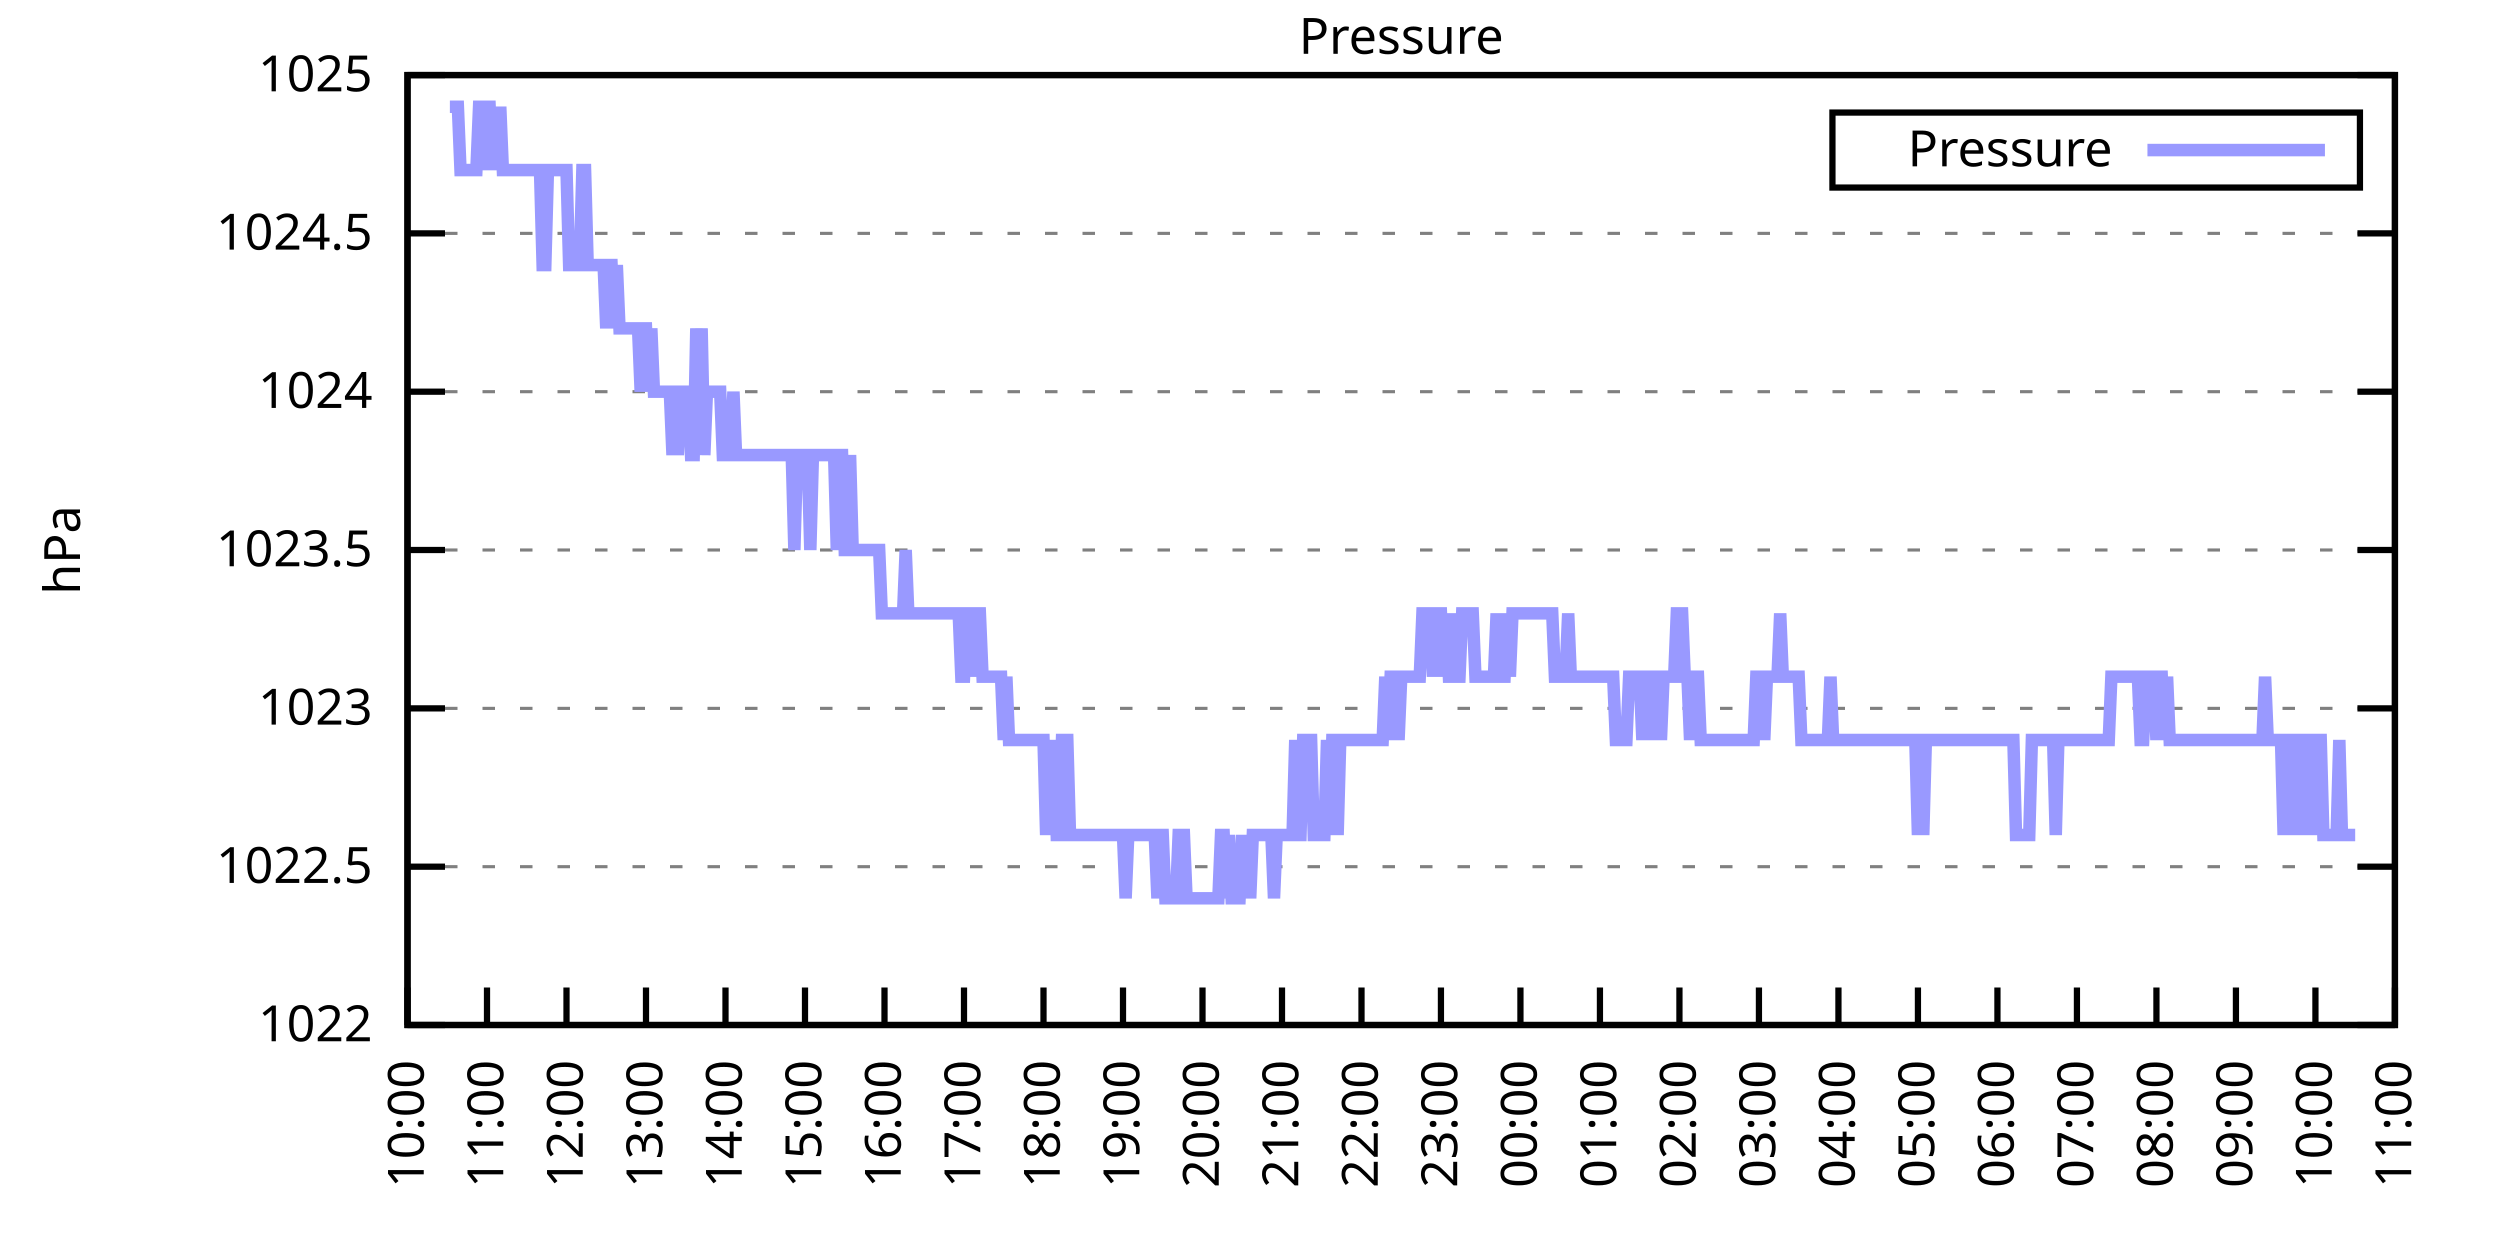
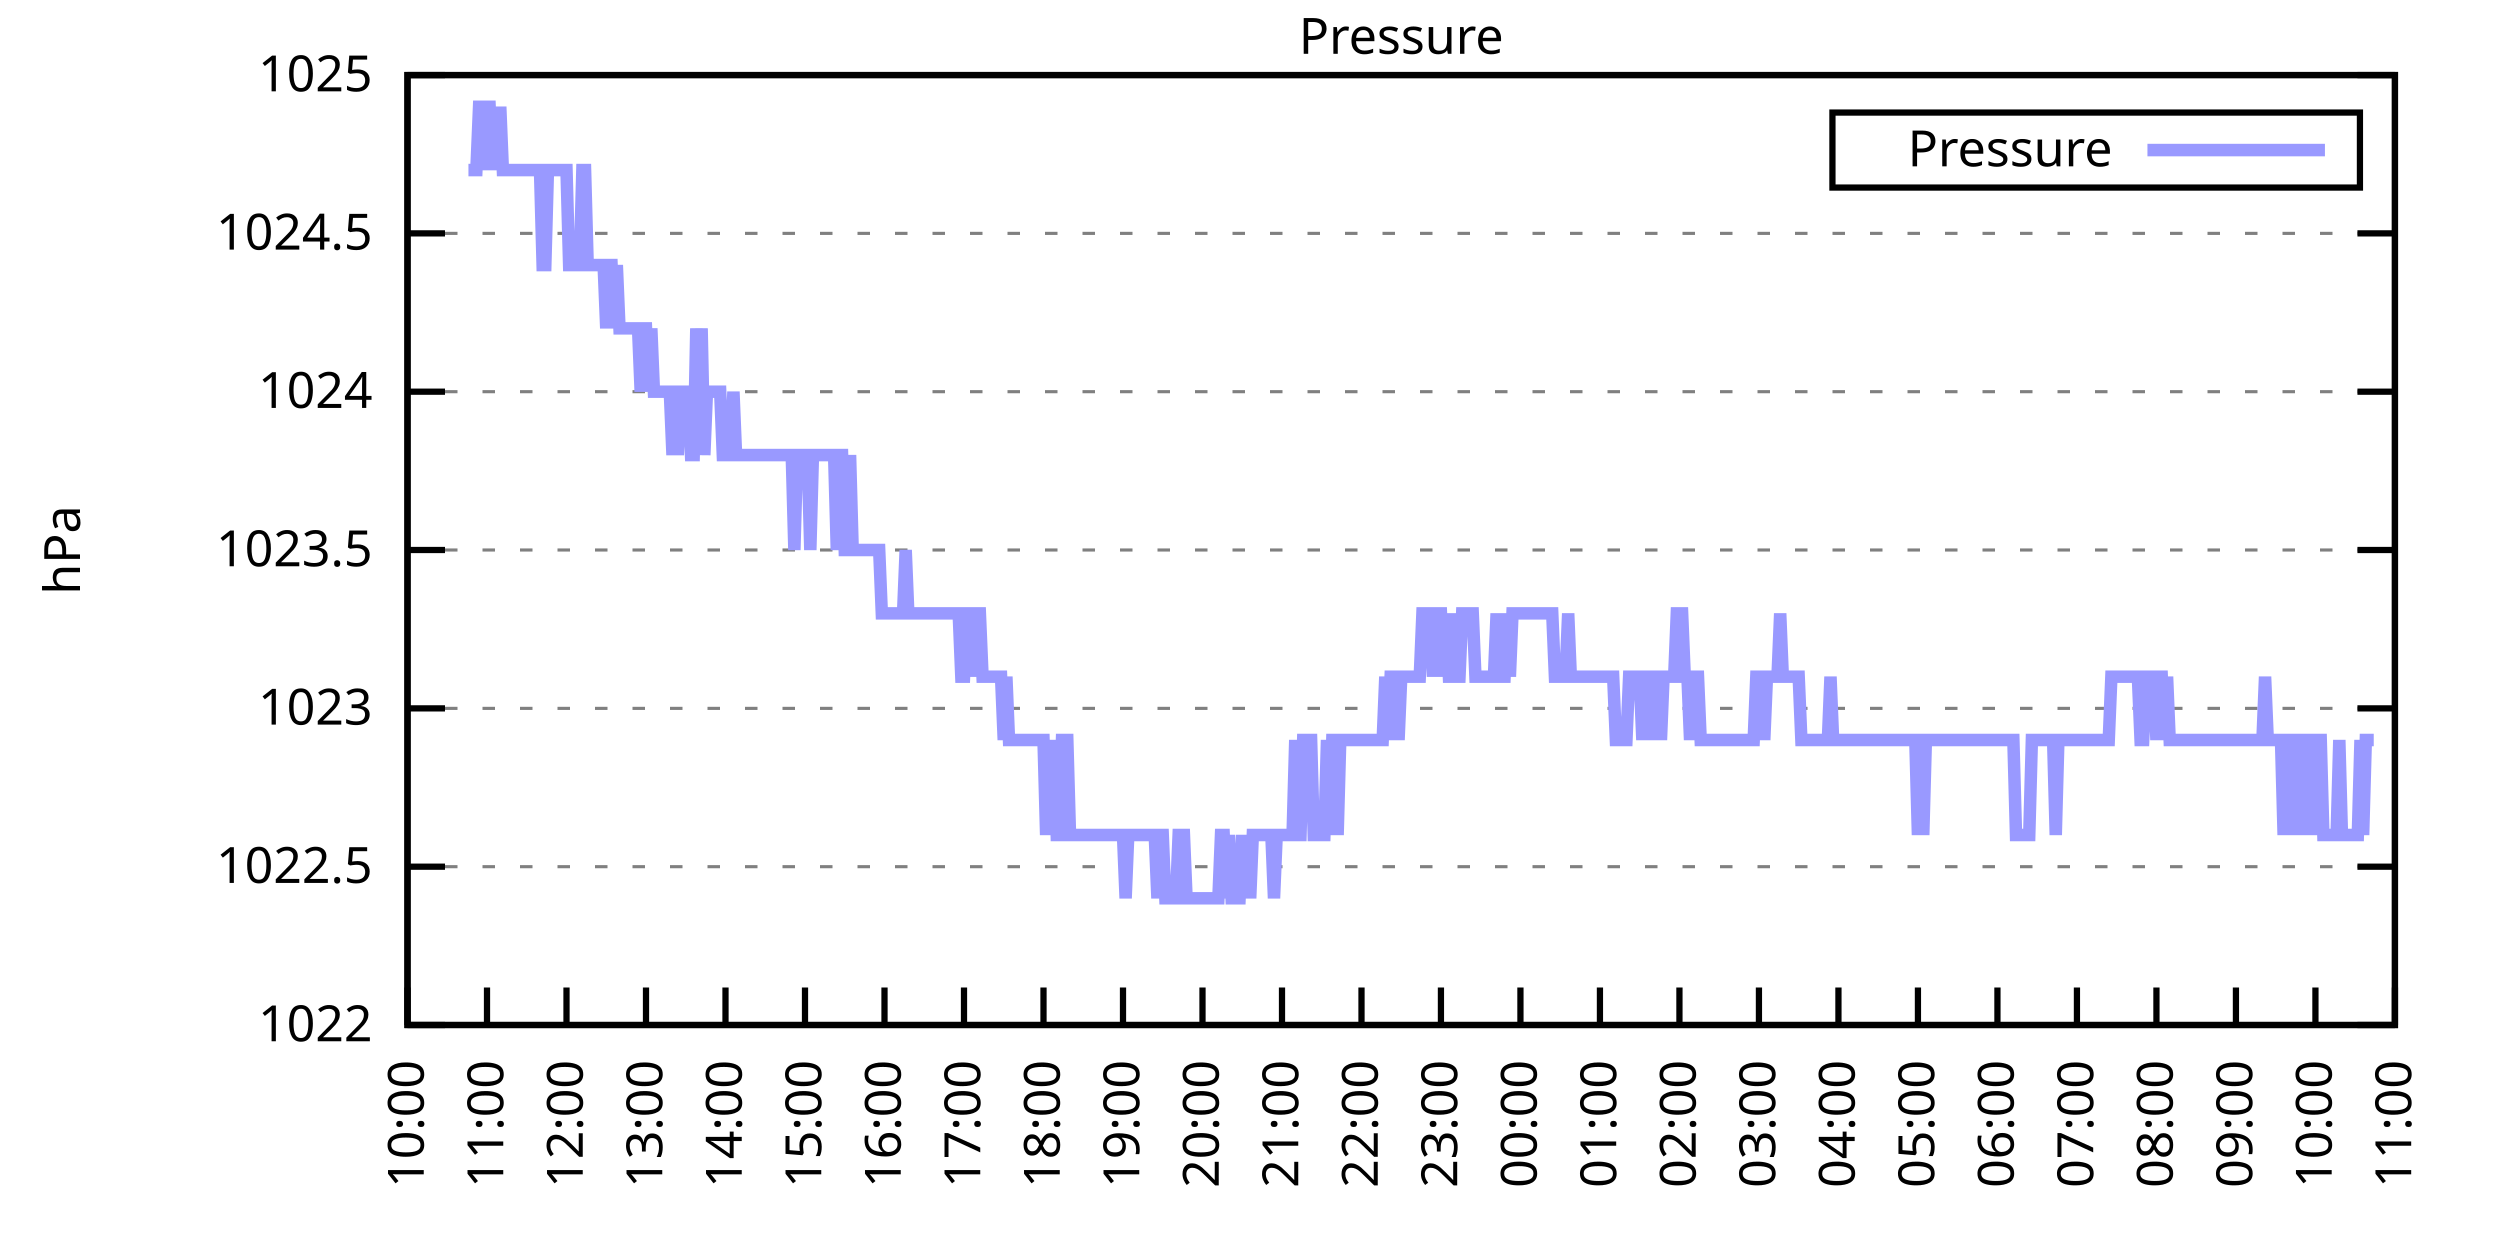
<svg xmlns="http://www.w3.org/2000/svg" xmlns:xlink="http://www.w3.org/1999/xlink" width="400" height="200" viewBox="0 0 400 200">
  <g id="gnuplot_canvas">
    <rect x="0" y="0" width="400" height="200" fill="none" />
    <defs>
      <circle id="gpDot" r="0.5" stroke-width="0.5" stroke="currentColor" />
      <path id="gpPt0" stroke-width="0.333" stroke="currentColor" d="M-1,0 h2 M0,-1 v2" />
      <path id="gpPt1" stroke-width="0.333" stroke="currentColor" d="M-1,-1 L1,1 M1,-1 L-1,1" />
      <path id="gpPt2" stroke-width="0.333" stroke="currentColor" d="M-1,0 L1,0 M0,-1 L0,1 M-1,-1 L1,1 M-1,1 L1,-1" />
      <rect id="gpPt3" stroke-width="0.333" stroke="currentColor" x="-1" y="-1" width="2" height="2" />
      <rect id="gpPt4" stroke-width="0.333" stroke="currentColor" fill="currentColor" x="-1" y="-1" width="2" height="2" />
      <circle id="gpPt5" stroke-width="0.333" stroke="currentColor" cx="0" cy="0" r="1" />
      <use xlink:href="#gpPt5" id="gpPt6" fill="currentColor" stroke="none" />
      <path id="gpPt7" stroke-width="0.333" stroke="currentColor" d="M0,-1.33 L-1.33,0.67 L1.33,0.67 z" />
      <use xlink:href="#gpPt7" id="gpPt8" fill="currentColor" stroke="none" />
      <use xlink:href="#gpPt7" id="gpPt9" stroke="currentColor" transform="rotate(180)" />
      <use xlink:href="#gpPt9" id="gpPt10" fill="currentColor" stroke="none" />
      <use xlink:href="#gpPt3" id="gpPt11" stroke="currentColor" transform="rotate(45)" />
      <use xlink:href="#gpPt11" id="gpPt12" fill="currentColor" stroke="none" />
      <path id="gpPt13" stroke-width="0.333" stroke="currentColor" d="M0,1.330 L1.265,0.411 L0.782,-1.067 L-0.782,-1.076 L-1.265,0.411 z" />
      <use xlink:href="#gpPt13" id="gpPt14" fill="currentColor" stroke="none" />
      <filter id="textbox" filterUnits="objectBoundingBox" x="0" y="0" height="1" width="1">
        <feFlood flood-color="white" flood-opacity="1" result="bgnd" />
        <feComposite in="SourceGraphic" in2="bgnd" operator="atop" />
      </filter>
      <filter id="greybox" filterUnits="objectBoundingBox" x="0" y="0" height="1" width="1">
        <feFlood flood-color="lightgrey" flood-opacity="1" result="grey" />
        <feComposite in="SourceGraphic" in2="grey" operator="atop" />
      </filter>
    </defs>
    <g fill="none" color="white" stroke="currentColor" stroke-width="1.00" stroke-linecap="butt" stroke-linejoin="miter">
</g>
    <g fill="none" color="black" stroke="currentColor" stroke-width="1.00" stroke-linecap="butt" stroke-linejoin="miter">
      <g stroke="none" shape-rendering="crispEdges">
        <polygon fill="rgb(255, 255, 255)" points="65.20,164.00 383.18,164.00 383.18,12.02 65.20,12.02 " />
      </g>
    </g>
    <g fill="none" color="black" stroke="currentColor" stroke-width="1.00" stroke-linecap="butt" stroke-linejoin="miter">
</g>
    <g fill="none" color="black" stroke="black" stroke-width="0.50" stroke-linecap="butt" stroke-linejoin="miter">
</g>
    <g fill="none" color="gray" stroke="currentColor" stroke-width="0.50" stroke-linecap="butt" stroke-linejoin="miter">
      <path stroke="gray" stroke-dasharray="2,4" class="gridline" d="M65.20,164.00 L383.19,164.00  " />
    </g>
    <g fill="none" color="gray" stroke="gray" stroke-width="1.00" stroke-linecap="butt" stroke-linejoin="miter">
</g>
    <g fill="none" color="black" stroke="currentColor" stroke-width="1.00" stroke-linecap="butt" stroke-linejoin="miter">
      <path stroke="black" d="M65.20,164.00 L71.20,164.00 M383.19,164.00 L377.19,164.00  " />
      <g transform="translate(59.60,166.60)" stroke="none" fill="black" font-family="Sans" font-size="8.00" text-anchor="end">
        <text>
          <tspan font-family="Sans"> 1022</tspan>
        </text>
      </g>
    </g>
    <g fill="none" color="black" stroke="currentColor" stroke-width="1.00" stroke-linecap="butt" stroke-linejoin="miter">
</g>
    <g fill="none" color="black" stroke="black" stroke-width="0.50" stroke-linecap="butt" stroke-linejoin="miter">
</g>
    <g fill="none" color="gray" stroke="currentColor" stroke-width="0.50" stroke-linecap="butt" stroke-linejoin="miter">
      <path stroke="gray" stroke-dasharray="2,4" class="gridline" d="M65.20,138.67 L383.19,138.67  " />
    </g>
    <g fill="none" color="gray" stroke="gray" stroke-width="1.00" stroke-linecap="butt" stroke-linejoin="miter">
</g>
    <g fill="none" color="black" stroke="currentColor" stroke-width="1.00" stroke-linecap="butt" stroke-linejoin="miter">
      <path stroke="black" d="M65.20,138.67 L71.20,138.67 M383.19,138.67 L377.19,138.67  " />
      <g transform="translate(59.60,141.27)" stroke="none" fill="black" font-family="Sans" font-size="8.00" text-anchor="end">
        <text>
          <tspan font-family="Sans"> 1022.5</tspan>
        </text>
      </g>
    </g>
    <g fill="none" color="black" stroke="currentColor" stroke-width="1.00" stroke-linecap="butt" stroke-linejoin="miter">
</g>
    <g fill="none" color="black" stroke="black" stroke-width="0.50" stroke-linecap="butt" stroke-linejoin="miter">
</g>
    <g fill="none" color="gray" stroke="currentColor" stroke-width="0.50" stroke-linecap="butt" stroke-linejoin="miter">
      <path stroke="gray" stroke-dasharray="2,4" class="gridline" d="M65.20,113.34 L383.19,113.34  " />
    </g>
    <g fill="none" color="gray" stroke="gray" stroke-width="1.00" stroke-linecap="butt" stroke-linejoin="miter">
</g>
    <g fill="none" color="black" stroke="currentColor" stroke-width="1.00" stroke-linecap="butt" stroke-linejoin="miter">
      <path stroke="black" d="M65.20,113.34 L71.20,113.34 M383.19,113.34 L377.19,113.34  " />
      <g transform="translate(59.60,115.94)" stroke="none" fill="black" font-family="Sans" font-size="8.00" text-anchor="end">
        <text>
          <tspan font-family="Sans"> 1023</tspan>
        </text>
      </g>
    </g>
    <g fill="none" color="black" stroke="currentColor" stroke-width="1.00" stroke-linecap="butt" stroke-linejoin="miter">
</g>
    <g fill="none" color="black" stroke="black" stroke-width="0.50" stroke-linecap="butt" stroke-linejoin="miter">
</g>
    <g fill="none" color="gray" stroke="currentColor" stroke-width="0.50" stroke-linecap="butt" stroke-linejoin="miter">
      <path stroke="gray" stroke-dasharray="2,4" class="gridline" d="M65.20,88.00 L383.19,88.00  " />
    </g>
    <g fill="none" color="gray" stroke="gray" stroke-width="1.00" stroke-linecap="butt" stroke-linejoin="miter">
</g>
    <g fill="none" color="black" stroke="currentColor" stroke-width="1.00" stroke-linecap="butt" stroke-linejoin="miter">
      <path stroke="black" d="M65.20,88.00 L71.20,88.00 M383.19,88.00 L377.19,88.00  " />
      <g transform="translate(59.60,90.60)" stroke="none" fill="black" font-family="Sans" font-size="8.00" text-anchor="end">
        <text>
          <tspan font-family="Sans"> 1023.5</tspan>
        </text>
      </g>
    </g>
    <g fill="none" color="black" stroke="currentColor" stroke-width="1.00" stroke-linecap="butt" stroke-linejoin="miter">
</g>
    <g fill="none" color="black" stroke="black" stroke-width="0.50" stroke-linecap="butt" stroke-linejoin="miter">
</g>
    <g fill="none" color="gray" stroke="currentColor" stroke-width="0.50" stroke-linecap="butt" stroke-linejoin="miter">
      <path stroke="gray" stroke-dasharray="2,4" class="gridline" d="M65.20,62.67 L383.19,62.67  " />
    </g>
    <g fill="none" color="gray" stroke="gray" stroke-width="1.00" stroke-linecap="butt" stroke-linejoin="miter">
</g>
    <g fill="none" color="black" stroke="currentColor" stroke-width="1.00" stroke-linecap="butt" stroke-linejoin="miter">
      <path stroke="black" d="M65.20,62.67 L71.20,62.67 M383.19,62.67 L377.19,62.67  " />
      <g transform="translate(59.60,65.27)" stroke="none" fill="black" font-family="Sans" font-size="8.00" text-anchor="end">
        <text>
          <tspan font-family="Sans"> 1024</tspan>
        </text>
      </g>
    </g>
    <g fill="none" color="black" stroke="currentColor" stroke-width="1.00" stroke-linecap="butt" stroke-linejoin="miter">
</g>
    <g fill="none" color="black" stroke="black" stroke-width="0.50" stroke-linecap="butt" stroke-linejoin="miter">
</g>
    <g fill="none" color="gray" stroke="currentColor" stroke-width="0.50" stroke-linecap="butt" stroke-linejoin="miter">
      <path stroke="gray" stroke-dasharray="2,4" class="gridline" d="M65.20,37.34 L383.19,37.34  " />
    </g>
    <g fill="none" color="gray" stroke="gray" stroke-width="1.00" stroke-linecap="butt" stroke-linejoin="miter">
</g>
    <g fill="none" color="black" stroke="currentColor" stroke-width="1.00" stroke-linecap="butt" stroke-linejoin="miter">
      <path stroke="black" d="M65.20,37.34 L71.20,37.34 M383.19,37.34 L377.19,37.34  " />
      <g transform="translate(59.60,39.94)" stroke="none" fill="black" font-family="Sans" font-size="8.00" text-anchor="end">
        <text>
          <tspan font-family="Sans"> 1024.5</tspan>
        </text>
      </g>
    </g>
    <g fill="none" color="black" stroke="currentColor" stroke-width="1.00" stroke-linecap="butt" stroke-linejoin="miter">
</g>
    <g fill="none" color="black" stroke="black" stroke-width="0.50" stroke-linecap="butt" stroke-linejoin="miter">
</g>
    <g fill="none" color="gray" stroke="currentColor" stroke-width="0.50" stroke-linecap="butt" stroke-linejoin="miter">
      <path stroke="gray" stroke-dasharray="2,4" class="gridline" d="M65.20,12.01 L383.19,12.01  " />
    </g>
    <g fill="none" color="gray" stroke="gray" stroke-width="1.00" stroke-linecap="butt" stroke-linejoin="miter">
</g>
    <g fill="none" color="black" stroke="currentColor" stroke-width="1.00" stroke-linecap="butt" stroke-linejoin="miter">
      <path stroke="black" d="M65.20,12.01 L71.20,12.01 M383.19,12.01 L377.19,12.01  " />
      <g transform="translate(59.60,14.61)" stroke="none" fill="black" font-family="Sans" font-size="8.00" text-anchor="end">
        <text>
          <tspan font-family="Sans"> 1025</tspan>
        </text>
      </g>
    </g>
    <g fill="none" color="black" stroke="currentColor" stroke-width="1.00" stroke-linecap="butt" stroke-linejoin="miter">
      <path stroke="black" d="M65.20,164.00 L65.20,158.00  " />
      <g transform="translate(67.80,169.60) rotate(270.00)" stroke="none" fill="black" font-family="Sans" font-size="8.00" text-anchor="end">
        <text>
          <tspan font-family="Sans">10:00</tspan>
        </text>
      </g>
    </g>
    <g fill="none" color="black" stroke="currentColor" stroke-width="1.00" stroke-linecap="butt" stroke-linejoin="miter">
      <path stroke="black" d="M77.92,164.00 L77.92,158.00  " />
      <g transform="translate(80.52,169.60) rotate(270.00)" stroke="none" fill="black" font-family="Sans" font-size="8.00" text-anchor="end">
        <text>
          <tspan font-family="Sans">11:00</tspan>
        </text>
      </g>
    </g>
    <g fill="none" color="black" stroke="currentColor" stroke-width="1.00" stroke-linecap="butt" stroke-linejoin="miter">
      <path stroke="black" d="M90.64,164.00 L90.64,158.00  " />
      <g transform="translate(93.24,169.60) rotate(270.00)" stroke="none" fill="black" font-family="Sans" font-size="8.00" text-anchor="end">
        <text>
          <tspan font-family="Sans">12:00</tspan>
        </text>
      </g>
    </g>
    <g fill="none" color="black" stroke="currentColor" stroke-width="1.00" stroke-linecap="butt" stroke-linejoin="miter">
      <path stroke="black" d="M103.36,164.00 L103.36,158.00  " />
      <g transform="translate(105.96,169.60) rotate(270.00)" stroke="none" fill="black" font-family="Sans" font-size="8.00" text-anchor="end">
        <text>
          <tspan font-family="Sans">13:00</tspan>
        </text>
      </g>
    </g>
    <g fill="none" color="black" stroke="currentColor" stroke-width="1.00" stroke-linecap="butt" stroke-linejoin="miter">
      <path stroke="black" d="M116.08,164.00 L116.08,158.00  " />
      <g transform="translate(118.68,169.60) rotate(270.00)" stroke="none" fill="black" font-family="Sans" font-size="8.00" text-anchor="end">
        <text>
          <tspan font-family="Sans">14:00</tspan>
        </text>
      </g>
    </g>
    <g fill="none" color="black" stroke="currentColor" stroke-width="1.00" stroke-linecap="butt" stroke-linejoin="miter">
      <path stroke="black" d="M128.80,164.00 L128.80,158.00  " />
      <g transform="translate(131.40,169.60) rotate(270.00)" stroke="none" fill="black" font-family="Sans" font-size="8.00" text-anchor="end">
        <text>
          <tspan font-family="Sans">15:00</tspan>
        </text>
      </g>
    </g>
    <g fill="none" color="black" stroke="currentColor" stroke-width="1.00" stroke-linecap="butt" stroke-linejoin="miter">
      <path stroke="black" d="M141.52,164.00 L141.52,158.00  " />
      <g transform="translate(144.12,169.60) rotate(270.00)" stroke="none" fill="black" font-family="Sans" font-size="8.00" text-anchor="end">
        <text>
          <tspan font-family="Sans">16:00</tspan>
        </text>
      </g>
    </g>
    <g fill="none" color="black" stroke="currentColor" stroke-width="1.00" stroke-linecap="butt" stroke-linejoin="miter">
      <path stroke="black" d="M154.24,164.00 L154.24,158.00  " />
      <g transform="translate(156.84,169.60) rotate(270.00)" stroke="none" fill="black" font-family="Sans" font-size="8.00" text-anchor="end">
        <text>
          <tspan font-family="Sans">17:00</tspan>
        </text>
      </g>
    </g>
    <g fill="none" color="black" stroke="currentColor" stroke-width="1.00" stroke-linecap="butt" stroke-linejoin="miter">
      <path stroke="black" d="M166.96,164.00 L166.96,158.00  " />
      <g transform="translate(169.56,169.60) rotate(270.00)" stroke="none" fill="black" font-family="Sans" font-size="8.00" text-anchor="end">
        <text>
          <tspan font-family="Sans">18:00</tspan>
        </text>
      </g>
    </g>
    <g fill="none" color="black" stroke="currentColor" stroke-width="1.00" stroke-linecap="butt" stroke-linejoin="miter">
      <path stroke="black" d="M179.68,164.00 L179.68,158.00  " />
      <g transform="translate(182.28,169.60) rotate(270.00)" stroke="none" fill="black" font-family="Sans" font-size="8.00" text-anchor="end">
        <text>
          <tspan font-family="Sans">19:00</tspan>
        </text>
      </g>
    </g>
    <g fill="none" color="black" stroke="currentColor" stroke-width="1.00" stroke-linecap="butt" stroke-linejoin="miter">
      <path stroke="black" d="M192.40,164.00 L192.40,158.00  " />
      <g transform="translate(195.00,169.60) rotate(270.00)" stroke="none" fill="black" font-family="Sans" font-size="8.00" text-anchor="end">
        <text>
          <tspan font-family="Sans">20:00</tspan>
        </text>
      </g>
    </g>
    <g fill="none" color="black" stroke="currentColor" stroke-width="1.00" stroke-linecap="butt" stroke-linejoin="miter">
      <path stroke="black" d="M205.12,164.00 L205.12,158.00  " />
      <g transform="translate(207.72,169.60) rotate(270.00)" stroke="none" fill="black" font-family="Sans" font-size="8.00" text-anchor="end">
        <text>
          <tspan font-family="Sans">21:00</tspan>
        </text>
      </g>
    </g>
    <g fill="none" color="black" stroke="currentColor" stroke-width="1.00" stroke-linecap="butt" stroke-linejoin="miter">
      <path stroke="black" d="M217.84,164.00 L217.84,158.00  " />
      <g transform="translate(220.44,169.60) rotate(270.00)" stroke="none" fill="black" font-family="Sans" font-size="8.00" text-anchor="end">
        <text>
          <tspan font-family="Sans">22:00</tspan>
        </text>
      </g>
    </g>
    <g fill="none" color="black" stroke="currentColor" stroke-width="1.00" stroke-linecap="butt" stroke-linejoin="miter">
      <path stroke="black" d="M230.55,164.00 L230.55,158.00  " />
      <g transform="translate(233.15,169.60) rotate(270.00)" stroke="none" fill="black" font-family="Sans" font-size="8.00" text-anchor="end">
        <text>
          <tspan font-family="Sans">23:00</tspan>
        </text>
      </g>
    </g>
    <g fill="none" color="black" stroke="currentColor" stroke-width="1.00" stroke-linecap="butt" stroke-linejoin="miter">
      <path stroke="black" d="M243.27,164.00 L243.27,158.00  " />
      <g transform="translate(245.87,169.60) rotate(270.00)" stroke="none" fill="black" font-family="Sans" font-size="8.00" text-anchor="end">
        <text>
          <tspan font-family="Sans">00:00</tspan>
        </text>
      </g>
    </g>
    <g fill="none" color="black" stroke="currentColor" stroke-width="1.00" stroke-linecap="butt" stroke-linejoin="miter">
      <path stroke="black" d="M255.99,164.00 L255.99,158.00  " />
      <g transform="translate(258.59,169.60) rotate(270.00)" stroke="none" fill="black" font-family="Sans" font-size="8.00" text-anchor="end">
        <text>
          <tspan font-family="Sans">01:00</tspan>
        </text>
      </g>
    </g>
    <g fill="none" color="black" stroke="currentColor" stroke-width="1.00" stroke-linecap="butt" stroke-linejoin="miter">
      <path stroke="black" d="M268.71,164.00 L268.71,158.00  " />
      <g transform="translate(271.31,169.60) rotate(270.00)" stroke="none" fill="black" font-family="Sans" font-size="8.00" text-anchor="end">
        <text>
          <tspan font-family="Sans">02:00</tspan>
        </text>
      </g>
    </g>
    <g fill="none" color="black" stroke="currentColor" stroke-width="1.00" stroke-linecap="butt" stroke-linejoin="miter">
      <path stroke="black" d="M281.43,164.00 L281.43,158.00  " />
      <g transform="translate(284.03,169.60) rotate(270.00)" stroke="none" fill="black" font-family="Sans" font-size="8.00" text-anchor="end">
        <text>
          <tspan font-family="Sans">03:00</tspan>
        </text>
      </g>
    </g>
    <g fill="none" color="black" stroke="currentColor" stroke-width="1.00" stroke-linecap="butt" stroke-linejoin="miter">
      <path stroke="black" d="M294.15,164.00 L294.15,158.00  " />
      <g transform="translate(296.75,169.60) rotate(270.00)" stroke="none" fill="black" font-family="Sans" font-size="8.00" text-anchor="end">
        <text>
          <tspan font-family="Sans">04:00</tspan>
        </text>
      </g>
    </g>
    <g fill="none" color="black" stroke="currentColor" stroke-width="1.00" stroke-linecap="butt" stroke-linejoin="miter">
      <path stroke="black" d="M306.87,164.00 L306.87,158.00  " />
      <g transform="translate(309.47,169.60) rotate(270.00)" stroke="none" fill="black" font-family="Sans" font-size="8.00" text-anchor="end">
        <text>
          <tspan font-family="Sans">05:00</tspan>
        </text>
      </g>
    </g>
    <g fill="none" color="black" stroke="currentColor" stroke-width="1.00" stroke-linecap="butt" stroke-linejoin="miter">
      <path stroke="black" d="M319.59,164.00 L319.59,158.00  " />
      <g transform="translate(322.19,169.60) rotate(270.00)" stroke="none" fill="black" font-family="Sans" font-size="8.00" text-anchor="end">
        <text>
          <tspan font-family="Sans">06:00</tspan>
        </text>
      </g>
    </g>
    <g fill="none" color="black" stroke="currentColor" stroke-width="1.00" stroke-linecap="butt" stroke-linejoin="miter">
      <path stroke="black" d="M332.31,164.00 L332.31,158.00  " />
      <g transform="translate(334.91,169.60) rotate(270.00)" stroke="none" fill="black" font-family="Sans" font-size="8.00" text-anchor="end">
        <text>
          <tspan font-family="Sans">07:00</tspan>
        </text>
      </g>
    </g>
    <g fill="none" color="black" stroke="currentColor" stroke-width="1.00" stroke-linecap="butt" stroke-linejoin="miter">
      <path stroke="black" d="M345.03,164.00 L345.03,158.00  " />
      <g transform="translate(347.63,169.60) rotate(270.00)" stroke="none" fill="black" font-family="Sans" font-size="8.00" text-anchor="end">
        <text>
          <tspan font-family="Sans">08:00</tspan>
        </text>
      </g>
    </g>
    <g fill="none" color="black" stroke="currentColor" stroke-width="1.00" stroke-linecap="butt" stroke-linejoin="miter">
      <path stroke="black" d="M357.75,164.00 L357.75,158.00  " />
      <g transform="translate(360.35,169.60) rotate(270.00)" stroke="none" fill="black" font-family="Sans" font-size="8.00" text-anchor="end">
        <text>
          <tspan font-family="Sans">09:00</tspan>
        </text>
      </g>
    </g>
    <g fill="none" color="black" stroke="currentColor" stroke-width="1.00" stroke-linecap="butt" stroke-linejoin="miter">
      <path stroke="black" d="M370.47,164.00 L370.47,158.00  " />
      <g transform="translate(373.07,169.60) rotate(270.00)" stroke="none" fill="black" font-family="Sans" font-size="8.00" text-anchor="end">
        <text>
          <tspan font-family="Sans">10:00</tspan>
        </text>
      </g>
    </g>
    <g fill="none" color="black" stroke="currentColor" stroke-width="1.00" stroke-linecap="butt" stroke-linejoin="miter">
      <path stroke="black" d="M383.19,164.00 L383.19,158.00  " />
      <g transform="translate(385.79,169.60) rotate(270.00)" stroke="none" fill="black" font-family="Sans" font-size="8.00" text-anchor="end">
        <text>
          <tspan font-family="Sans">11:00</tspan>
        </text>
      </g>
    </g>
    <g fill="none" color="black" stroke="currentColor" stroke-width="1.00" stroke-linecap="butt" stroke-linejoin="miter">
</g>
    <g fill="none" color="black" stroke="currentColor" stroke-width="1.00" stroke-linecap="butt" stroke-linejoin="miter">
      <path stroke="black" d="M65.20,12.01 L65.20,164.00 L383.19,164.00 L383.19,12.01 L65.20,12.01 Z  " />
    </g>
    <g fill="none" color="black" stroke="currentColor" stroke-width="1.00" stroke-linecap="butt" stroke-linejoin="miter">
</g>
    <g fill="none" color="black" stroke="currentColor" stroke-width="1.00" stroke-linecap="butt" stroke-linejoin="miter">
      <path stroke="black" d="M293.19,30.01 L293.19,18.01 L377.59,18.01 L377.59,30.01 L293.19,30.01 Z  " />
    </g>
    <g id="Pressure_plot_1">
      <g fill="none" color="white" stroke="black" stroke-width="2.00" stroke-linecap="butt" stroke-linejoin="miter">
</g>
      <g fill="none" color="black" stroke="currentColor" stroke-width="2.00" stroke-linecap="butt" stroke-linejoin="miter">
        <g transform="translate(337.99,26.61)" stroke="none" fill="black" font-family="Sans" font-size="8.00" text-anchor="end">
          <text>
            <tspan font-family="Sans">Pressure</tspan>
          </text>
        </g>
      </g>
      <g fill="none" color="black" stroke="currentColor" stroke-width="2.00" stroke-linecap="butt" stroke-linejoin="miter">
-         <path stroke="rgb(153, 153, 255)" d="M343.59,24.01 L371.99,24.01 M71.98,17.08 L72.41,17.08 L72.83,17.08 L73.26,17.08 L73.68,27.21 L74.10,27.21   L74.53,27.21 L74.95,27.21 L75.38,27.21 L75.80,27.21 L76.22,27.21 L76.65,17.08 L77.07,17.08 L77.50,27.21   L77.92,17.08 L78.34,17.08 L78.77,27.21 L79.19,17.08 L79.62,27.21 L80.04,17.08 L80.46,27.21 L80.89,27.21   L81.31,27.21 L81.74,27.21 L82.16,27.21 L82.58,27.21 L83.01,27.21 L83.43,27.21 L83.86,27.21 L84.28,27.21   L84.70,27.21 L85.13,27.21 L85.55,27.21 L85.98,27.21 L86.40,27.21 L86.82,42.41 L87.25,42.41 L87.67,27.21   L88.10,27.21 L88.52,27.21 L88.94,27.21 L89.37,27.21 L89.79,27.21 L90.22,27.21 L90.64,27.21 L91.06,42.41   L91.49,42.41 L91.91,42.41 L92.34,42.41 L92.76,42.41 L93.18,27.21 L93.61,27.21 L94.03,42.41 L94.46,42.41   L94.88,42.41 L95.30,42.41 L95.73,42.41 L96.15,42.41 L96.58,42.41 L97.00,52.54 L97.42,42.41 L97.85,42.41   L98.27,52.54 L98.69,42.41 L99.12,52.54 L99.54,52.54 L99.97,52.54 L100.39,52.54 L100.81,52.54 L101.24,52.54   L101.66,52.54 L102.09,52.54 L102.51,62.67 L102.93,52.54 L103.36,52.54 L103.78,62.67 L104.21,52.54 L104.63,62.67   L105.05,62.67 L105.48,62.67 L105.90,62.67 L106.33,62.67 L106.75,62.67 L107.17,62.67 L107.60,72.81 L108.02,62.67   L108.45,72.81 L108.87,62.67 L109.29,62.67 L109.72,62.67 L110.14,62.67 L110.57,72.81 L110.99,72.81 L111.41,52.54   L111.84,62.67 L112.26,52.54 L112.69,72.81 L113.11,62.67 L113.53,62.67 L113.96,62.67 L114.38,62.67 L114.81,62.67   L115.23,62.67 L115.65,72.81 L116.08,72.81 L116.50,72.81 L116.93,72.81 L117.35,62.67 L117.77,72.81 L118.20,72.81   L118.62,72.81 L119.05,72.81 L119.47,72.81 L119.89,72.81 L120.32,72.81 L120.74,72.81 L121.17,72.81 L121.59,72.81   L122.01,72.81 L122.44,72.81 L122.86,72.81 L123.29,72.81 L123.71,72.81 L124.13,72.81 L124.56,72.81 L124.98,72.81   L125.41,72.81 L125.83,72.81 L126.25,72.81 L126.68,72.81 L127.10,88.00 L127.53,72.81 L127.95,72.81 L128.37,72.81   L128.80,72.81 L129.22,72.81 L129.65,88.00 L130.07,72.81 L130.49,72.81 L130.92,72.81 L131.34,72.81 L131.77,72.81   L132.19,72.81 L132.61,72.81 L133.04,72.81 L133.46,72.81 L133.89,88.00 L134.31,72.81 L134.73,72.81 L135.16,88.00   L135.58,88.00 L136.01,72.81 L136.43,88.00 L136.85,88.00 L137.28,88.00 L137.70,88.00 L138.13,88.00 L138.55,88.00   L138.97,88.00 L139.40,88.00 L139.82,88.00 L140.25,88.00 L140.67,88.00 L141.09,98.14 L141.52,98.14 L141.94,98.14   L142.37,98.14 L142.79,98.14 L143.21,98.14 L143.64,98.14 L144.06,98.14 L144.49,98.14 L144.91,88.00 L145.33,98.14   L145.76,98.14 L146.18,98.14 L146.61,98.14 L147.03,98.14 L147.45,98.14 L147.88,98.14 L148.30,98.14 L148.73,98.14   L149.15,98.14 L149.57,98.14 L150.00,98.14 L150.42,98.14 L150.85,98.14 L151.27,98.14 L151.69,98.14 L152.12,98.14   L152.54,98.14 L152.97,98.14 L153.39,98.14 L153.81,108.27 L154.24,108.27 L154.66,98.14 L155.09,98.14 L155.51,98.14   L155.93,108.27 L156.36,98.14 L156.78,98.14 L157.21,108.27 L157.63,108.27 L158.05,108.27 L158.48,108.27 L158.90,108.27   L159.33,108.27 L159.75,108.27 L160.17,108.27 L160.60,118.40 L161.02,108.27 L161.44,118.40 L161.87,118.40 L162.29,118.40   L162.72,118.40 L163.14,118.40 L163.56,118.40 L163.99,118.40 L164.41,118.40 L164.84,118.40 L165.26,118.40 L165.68,118.40   L166.11,118.40 L166.53,118.40 L166.96,118.40 L167.38,133.60 L167.80,118.40 L168.23,133.60 L168.65,118.40 L169.08,133.60   L169.50,133.60 L169.92,118.40 L170.35,118.40 L170.77,118.40 L171.20,133.60 L171.62,133.60 L172.04,133.60 L172.47,133.60   L172.89,133.60 L173.32,133.60 L173.74,133.60 L174.16,133.60 L174.59,133.60 L175.01,133.60 L175.44,133.60 L175.86,133.60   L176.28,133.60 L176.71,133.60 L177.13,133.60 L177.56,133.60 L177.98,133.60 L178.40,133.60 L178.83,133.60 L179.25,133.60   L179.68,133.60 L180.10,143.73 L180.52,133.60 L180.95,133.60 L181.37,133.60 L181.80,133.60 L182.22,133.60 L182.64,133.60   L183.07,133.60 L183.49,133.60 L183.92,133.60 L184.34,133.60 L184.76,133.60 L185.19,143.73 L185.61,133.60 L186.04,133.60   L186.46,143.73 L186.88,143.73 L187.31,143.73 L187.73,143.73 L188.16,143.73 L188.58,133.60 L189.00,133.60 L189.43,133.60   L189.85,143.73 L190.28,143.73 L190.70,143.73 L191.12,143.73 L191.55,143.73 L191.97,143.73 L192.40,143.73 L192.82,143.73   L193.24,143.73 L193.67,143.73 L194.09,143.73 L194.52,143.73 L194.94,143.73 L195.36,133.60 L195.79,133.60 L196.21,143.73   L196.64,133.60 L197.06,143.73 L197.48,143.73 L197.91,143.73 L198.33,143.73 L198.76,133.60 L199.18,143.73 L199.60,133.60   L200.03,143.73 L200.45,133.60 L200.88,133.60 L201.30,133.60 L201.72,133.60 L202.15,133.60 L202.57,133.60 L203.00,133.60   L203.42,133.60 L203.84,143.73 L204.27,133.60 L204.69,133.60 L205.12,133.60 L205.54,133.60 L205.96,133.60 L206.39,133.60   L206.81,133.60 L207.24,118.40 L207.66,133.60 L208.08,133.60 L208.51,118.40 L208.93,118.40 L209.36,118.40 L209.78,118.40   L210.20,133.60 L210.63,133.60 L211.05,133.60 L211.48,133.60 L211.90,133.60 L212.32,118.40 L212.75,133.60 L213.17,118.40   L213.60,118.40 L214.02,133.60 L214.44,118.40 L214.87,118.40 L215.29,118.40 L215.72,118.40 L216.14,118.40 L216.56,118.40   L216.99,118.40 L217.41,118.40 L217.84,118.40 L218.26,118.40 L218.68,118.40 L219.11,118.40 L219.53,118.40 L219.96,118.40   L220.38,118.40 L220.80,118.40 L221.23,118.40 L221.65,108.27 L222.08,118.40 L222.50,108.27 L222.92,108.27 L223.35,108.27   L223.77,118.40 L224.20,108.27 L224.62,108.27 L225.04,108.27 L225.47,108.27 L225.89,108.27 L226.31,108.27 L226.74,108.27   L227.16,108.27 L227.59,98.14 L228.01,98.14 L228.43,98.14 L228.86,98.14 L229.28,108.27 L229.71,98.14 L230.13,98.14   L230.55,98.14 L230.98,108.27 L231.40,98.14 L231.83,108.27 L232.25,108.27 L232.67,98.14 L233.10,108.27 L233.52,108.27   L233.95,98.14 L234.37,98.14 L234.79,98.14 L235.22,98.14 L235.64,98.14 L236.07,108.27 L236.49,108.27 L236.91,108.27   L237.34,108.27 L237.76,108.27 L238.19,108.27 L238.61,108.27 L239.03,108.27 L239.46,98.14 L239.88,108.27 L240.31,108.27   L240.73,108.27 L241.15,98.14 L241.58,108.27 L242.00,98.14 L242.43,98.14 L242.85,98.14 L243.27,98.14 L243.70,98.14   L244.12,98.14 L244.55,98.14 L244.97,98.14 L245.39,98.14 L245.82,98.14 L246.24,98.14 L246.67,98.14 L247.09,98.14   L247.51,98.14 L247.94,98.14 L248.36,98.14 L248.79,108.27 L249.21,108.27 L249.63,108.27 L250.06,108.27 L250.48,108.27   L250.91,98.14 L251.33,108.27 L251.75,108.27 L252.18,108.27 L252.60,108.27 L253.03,108.27 L253.45,108.27 L253.87,108.27   L254.30,108.27 L254.72,108.27 L255.15,108.27 L255.57,108.27 L255.99,108.27 L256.42,108.27 L256.84,108.27 L257.27,108.27   L257.69,108.27 L258.11,108.27 L258.54,118.40 L258.96,118.40 L259.39,118.40 L259.81,118.40 L260.23,118.40 L260.66,108.27   L261.08,108.27 L261.51,108.27 L261.93,108.27 L262.35,108.27 L262.78,118.40 L263.20,108.27 L263.63,108.27 L264.05,108.27   L264.47,118.40 L264.90,108.27 L265.32,108.27 L265.75,118.40 L266.17,108.27 L266.59,108.27 L267.02,108.27 L267.44,108.27   L267.87,108.27 L268.29,98.14 L268.71,98.14 L269.14,98.14 L269.56,108.27 L269.99,108.27 L270.41,118.40 L270.83,108.27   L271.26,108.27 L271.68,108.27 L272.11,118.40 L272.53,118.40 L272.95,118.40 L273.38,118.40 L273.80,118.40 L274.23,118.40   L274.65,118.40 L275.07,118.40 L275.50,118.40 L275.92,118.40 L276.35,118.40 L276.77,118.40 L277.19,118.40 L277.62,118.40   L278.04,118.40 L278.47,118.40 L278.89,118.40 L279.31,118.40 L279.74,118.40 L280.16,118.40 L280.59,118.40 L281.01,108.27   L281.43,108.27 L281.86,108.27 L282.28,118.40 L282.71,108.27 L283.13,108.27 L283.55,108.27 L283.98,108.27 L284.40,108.27   L284.83,98.14 L285.25,108.27 L285.67,108.27 L286.10,108.27 L286.52,108.27 L286.95,108.27 L287.37,108.27 L287.79,108.27   L288.22,118.40 L288.64,118.40 L289.06,118.40 L289.49,118.40 L289.91,118.40 L290.34,118.40 L290.76,118.40 L291.18,118.40   L291.61,118.40 L292.03,118.40 L292.46,118.40 L292.88,108.27 L293.30,118.40 L293.73,118.40 L294.15,118.40 L294.58,118.40   L295.00,118.40 L295.42,118.40 L295.85,118.40 L296.27,118.40 L296.70,118.40 L297.12,118.40 L297.54,118.40 L297.97,118.40   L298.39,118.40 L298.82,118.40 L299.24,118.40 L299.66,118.40 L300.09,118.40 L300.51,118.40 L300.94,118.40 L301.36,118.40   L301.78,118.40 L302.21,118.40 L302.63,118.40 L303.06,118.40 L303.48,118.40 L303.90,118.40 L304.33,118.40 L304.75,118.40   L305.18,118.40 L305.60,118.40 L306.02,118.40 L306.45,118.40 L306.87,133.60 L307.30,118.40 L307.72,133.60 L308.14,118.40   L308.57,118.40 L308.99,118.40 L309.42,118.40 L309.84,118.40 L310.26,118.40 L310.69,118.40 L311.11,118.40 L311.54,118.40   L311.96,118.40 L312.38,118.40 L312.81,118.40 L313.23,118.40 L313.66,118.40 L314.08,118.40 L314.50,118.40 L314.93,118.40   L315.35,118.40 L315.78,118.40 L316.20,118.40 L316.62,118.40 L317.05,118.40 L317.47,118.40 L317.90,118.40 L318.32,118.40   L318.74,118.40 L319.17,118.40 L319.59,118.40 L320.02,118.40 L320.44,118.40 L320.86,118.40 L321.29,118.40 L321.71,118.40   L322.14,118.40 L322.56,133.60 L322.98,133.60 L323.41,133.60 L323.83,133.60 L324.26,133.60 L324.68,133.60 L325.10,118.40   L325.53,118.40 L325.95,118.40 L326.38,118.40 L326.80,118.40 L327.22,118.40 L327.65,118.40 L328.07,118.40 L328.50,118.40   L328.92,133.60 L329.34,118.40 L329.77,118.40 L330.19,118.40 L330.62,118.40 L331.04,118.40 L331.46,118.40 L331.89,118.40   L332.31,118.40 L332.74,118.40 L333.16,118.40 L333.58,118.40 L334.01,118.40 L334.43,118.40 L334.86,118.40 L335.28,118.40   L335.70,118.40 L336.13,118.40 L336.55,118.40 L336.98,118.40 L337.40,118.40 L337.82,108.27 L338.25,108.27 L338.67,108.27   L339.10,108.27 L339.52,108.27 L339.94,108.27 L340.37,108.27 L340.79,108.27 L341.22,108.27 L341.64,108.27 L342.06,108.27   L342.49,118.40 L342.91,118.40 L343.34,108.27 L343.76,108.27 L344.18,108.27 L344.61,108.27 L345.03,118.40 L345.46,108.27   L345.88,108.27 L346.30,118.40 L346.73,108.27 L347.15,118.40 L347.58,118.40 L348.00,118.40 L348.42,118.40 L348.85,118.40   L349.27,118.40 L349.70,118.40 L350.12,118.40 L350.54,118.40 L350.97,118.40 L351.39,118.40 L351.81,118.40 L352.24,118.40   L352.66,118.40 L353.09,118.40 L353.51,118.40 L353.93,118.40 L354.36,118.40 L354.78,118.40 L355.21,118.40 L355.63,118.40   L356.05,118.40 L356.48,118.40 L356.90,118.40 L357.33,118.40 L357.75,118.40 L358.17,118.40 L358.60,118.40 L359.02,118.40   L359.45,118.40 L359.87,118.40 L360.29,118.40 L360.72,118.40 L361.14,118.40 L361.57,118.40 L361.99,118.40 L362.41,108.27   L362.84,118.40 L363.26,118.40 L363.69,118.40 L364.11,118.40 L364.53,118.40 L364.96,118.40 L365.38,133.60 L365.81,118.40   L366.23,118.40 L366.65,133.60 L367.08,118.40 L367.50,133.60 L367.93,118.40 L368.35,118.40 L368.77,133.60 L369.20,118.40   L369.62,118.40 L370.05,118.40 L370.47,133.60 L370.89,118.40 L371.32,118.40 L371.74,133.60 L372.17,133.60 L372.59,133.60   L373.01,133.60 L373.44,133.60 L373.86,133.60 L374.29,118.40 L374.71,133.60 L375.13,133.60 L375.56,133.60 L375.98,133.60   L376.41,133.60 L376.83,133.60  " />
+         <path stroke="rgb(153, 153, 255)" d="M343.59,24.01 L371.99,24.01 M74.95,27.21 L75.38,27.21 L75.80,27.21 L76.22,27.21 L76.65,17.08 L77.07,17.08   L77.50,27.21 L77.92,17.08 L78.34,17.08 L78.77,27.21 L79.19,17.08 L79.62,27.21 L80.04,17.08 L80.46,27.21   L80.89,27.21 L81.31,27.21 L81.74,27.21 L82.16,27.21 L82.58,27.21 L83.01,27.21 L83.43,27.21 L83.86,27.21   L84.28,27.21 L84.70,27.21 L85.13,27.21 L85.55,27.21 L85.98,27.21 L86.40,27.21 L86.82,42.41 L87.25,42.41   L87.67,27.21 L88.10,27.21 L88.52,27.21 L88.94,27.21 L89.37,27.21 L89.79,27.21 L90.22,27.21 L90.64,27.21   L91.06,42.41 L91.49,42.41 L91.91,42.41 L92.34,42.41 L92.76,42.41 L93.18,27.21 L93.61,27.21 L94.03,42.41   L94.46,42.41 L94.88,42.41 L95.30,42.41 L95.73,42.41 L96.15,42.41 L96.58,42.41 L97.00,52.54 L97.42,42.41   L97.85,42.41 L98.27,52.54 L98.69,42.41 L99.12,52.54 L99.54,52.54 L99.97,52.54 L100.39,52.54 L100.81,52.54   L101.24,52.54 L101.66,52.54 L102.09,52.54 L102.51,62.67 L102.93,52.54 L103.36,52.54 L103.78,62.67 L104.21,52.54   L104.63,62.67 L105.05,62.67 L105.48,62.67 L105.90,62.67 L106.33,62.67 L106.75,62.67 L107.17,62.67 L107.60,72.81   L108.02,62.67 L108.45,72.81 L108.87,62.67 L109.29,62.67 L109.72,62.67 L110.14,62.67 L110.57,72.81 L110.99,72.81   L111.41,52.54 L111.84,62.67 L112.26,52.54 L112.69,72.81 L113.11,62.67 L113.53,62.67 L113.96,62.67 L114.38,62.67   L114.81,62.67 L115.23,62.67 L115.65,72.81 L116.08,72.81 L116.50,72.81 L116.93,72.81 L117.35,62.67 L117.77,72.81   L118.20,72.81 L118.62,72.81 L119.05,72.81 L119.47,72.81 L119.89,72.81 L120.32,72.81 L120.74,72.81 L121.17,72.81   L121.59,72.81 L122.01,72.81 L122.44,72.81 L122.86,72.81 L123.29,72.81 L123.71,72.81 L124.13,72.81 L124.56,72.81   L124.98,72.81 L125.41,72.81 L125.83,72.81 L126.25,72.81 L126.68,72.81 L127.10,88.00 L127.53,72.81 L127.95,72.81   L128.37,72.81 L128.80,72.81 L129.22,72.81 L129.65,88.00 L130.07,72.81 L130.49,72.81 L130.92,72.81 L131.34,72.81   L131.77,72.81 L132.19,72.81 L132.61,72.81 L133.04,72.81 L133.46,72.81 L133.89,88.00 L134.31,72.81 L134.73,72.81   L135.16,88.00 L135.58,88.00 L136.01,72.81 L136.43,88.00 L136.85,88.00 L137.28,88.00 L137.70,88.00 L138.13,88.00   L138.55,88.00 L138.97,88.00 L139.40,88.00 L139.82,88.00 L140.25,88.00 L140.67,88.00 L141.09,98.14 L141.52,98.14   L141.94,98.14 L142.37,98.14 L142.79,98.14 L143.21,98.14 L143.64,98.14 L144.06,98.14 L144.49,98.14 L144.91,88.00   L145.33,98.14 L145.76,98.14 L146.18,98.14 L146.61,98.14 L147.03,98.14 L147.45,98.14 L147.88,98.14 L148.30,98.14   L148.73,98.14 L149.15,98.14 L149.57,98.14 L150.00,98.14 L150.42,98.14 L150.85,98.14 L151.27,98.14 L151.69,98.14   L152.12,98.14 L152.54,98.14 L152.97,98.14 L153.39,98.14 L153.81,108.27 L154.24,108.27 L154.66,98.14 L155.09,98.14   L155.51,98.14 L155.93,108.27 L156.36,98.14 L156.78,98.14 L157.21,108.27 L157.63,108.27 L158.05,108.27 L158.48,108.27   L158.90,108.27 L159.33,108.27 L159.75,108.27 L160.17,108.27 L160.60,118.40 L161.02,108.27 L161.44,118.40 L161.87,118.40   L162.29,118.40 L162.72,118.40 L163.14,118.40 L163.56,118.40 L163.99,118.40 L164.41,118.40 L164.84,118.40 L165.26,118.40   L165.68,118.40 L166.11,118.40 L166.53,118.40 L166.96,118.40 L167.38,133.60 L167.80,118.40 L168.23,133.60 L168.65,118.40   L169.08,133.60 L169.50,133.60 L169.92,118.40 L170.35,118.40 L170.77,118.40 L171.20,133.60 L171.62,133.60 L172.04,133.60   L172.47,133.60 L172.89,133.60 L173.32,133.60 L173.74,133.60 L174.16,133.60 L174.59,133.60 L175.01,133.60 L175.44,133.60   L175.86,133.60 L176.28,133.60 L176.71,133.60 L177.13,133.60 L177.56,133.60 L177.98,133.60 L178.40,133.60 L178.83,133.60   L179.25,133.60 L179.68,133.60 L180.10,143.73 L180.52,133.60 L180.95,133.60 L181.37,133.60 L181.80,133.60 L182.22,133.60   L182.64,133.60 L183.07,133.60 L183.49,133.60 L183.92,133.60 L184.34,133.60 L184.76,133.60 L185.19,143.73 L185.61,133.60   L186.04,133.60 L186.46,143.73 L186.88,143.73 L187.31,143.73 L187.73,143.73 L188.16,143.73 L188.58,133.60 L189.00,133.60   L189.43,133.60 L189.85,143.73 L190.28,143.73 L190.70,143.73 L191.12,143.73 L191.55,143.73 L191.97,143.73 L192.40,143.73   L192.82,143.73 L193.24,143.73 L193.67,143.73 L194.09,143.73 L194.52,143.73 L194.94,143.73 L195.36,133.60 L195.79,133.60   L196.21,143.73 L196.64,133.60 L197.06,143.73 L197.48,143.73 L197.91,143.73 L198.33,143.73 L198.76,133.60 L199.18,143.73   L199.60,133.60 L200.03,143.73 L200.45,133.60 L200.88,133.60 L201.30,133.60 L201.72,133.60 L202.15,133.60 L202.57,133.60   L203.00,133.60 L203.42,133.60 L203.84,143.73 L204.27,133.60 L204.69,133.60 L205.12,133.60 L205.54,133.60 L205.96,133.60   L206.39,133.60 L206.81,133.60 L207.24,118.40 L207.66,133.60 L208.08,133.60 L208.51,118.40 L208.93,118.40 L209.36,118.40   L209.78,118.40 L210.20,133.60 L210.63,133.60 L211.05,133.60 L211.48,133.60 L211.90,133.60 L212.32,118.40 L212.75,133.60   L213.17,118.40 L213.60,118.40 L214.02,133.60 L214.44,118.40 L214.87,118.40 L215.29,118.40 L215.72,118.40 L216.14,118.40   L216.56,118.40 L216.99,118.40 L217.41,118.40 L217.84,118.40 L218.26,118.40 L218.68,118.40 L219.11,118.40 L219.53,118.40   L219.96,118.40 L220.38,118.40 L220.80,118.40 L221.23,118.40 L221.65,108.27 L222.08,118.40 L222.50,108.27 L222.92,108.27   L223.35,108.27 L223.77,118.40 L224.20,108.27 L224.62,108.27 L225.04,108.27 L225.47,108.27 L225.89,108.27 L226.31,108.27   L226.74,108.27 L227.16,108.27 L227.59,98.14 L228.01,98.14 L228.43,98.14 L228.86,98.14 L229.28,108.27 L229.71,98.14   L230.13,98.14 L230.55,98.14 L230.98,108.27 L231.40,98.14 L231.83,108.27 L232.25,108.27 L232.67,98.14 L233.10,108.27   L233.52,108.27 L233.95,98.14 L234.37,98.14 L234.79,98.14 L235.22,98.14 L235.64,98.14 L236.07,108.27 L236.49,108.27   L236.91,108.27 L237.34,108.27 L237.76,108.27 L238.19,108.27 L238.61,108.27 L239.03,108.27 L239.46,98.14 L239.88,108.27   L240.31,108.27 L240.73,108.27 L241.15,98.14 L241.58,108.27 L242.00,98.14 L242.43,98.14 L242.85,98.14 L243.27,98.14   L243.70,98.14 L244.12,98.14 L244.55,98.14 L244.97,98.14 L245.39,98.14 L245.82,98.14 L246.24,98.14 L246.67,98.14   L247.09,98.14 L247.51,98.14 L247.94,98.14 L248.36,98.14 L248.79,108.27 L249.21,108.27 L249.63,108.27 L250.06,108.27   L250.48,108.27 L250.91,98.14 L251.33,108.27 L251.75,108.27 L252.18,108.27 L252.60,108.27 L253.03,108.27 L253.45,108.27   L253.87,108.27 L254.30,108.27 L254.72,108.27 L255.15,108.27 L255.57,108.27 L255.99,108.27 L256.42,108.27 L256.84,108.27   L257.27,108.27 L257.69,108.27 L258.11,108.27 L258.54,118.40 L258.96,118.40 L259.39,118.40 L259.81,118.40 L260.23,118.40   L260.66,108.27 L261.08,108.27 L261.51,108.27 L261.93,108.27 L262.35,108.27 L262.78,118.40 L263.20,108.27 L263.63,108.27   L264.05,108.27 L264.47,118.40 L264.90,108.27 L265.32,108.27 L265.75,118.40 L266.17,108.27 L266.59,108.27 L267.02,108.27   L267.44,108.27 L267.87,108.27 L268.29,98.14 L268.71,98.14 L269.14,98.14 L269.56,108.27 L269.99,108.27 L270.41,118.40   L270.83,108.27 L271.26,108.27 L271.68,108.27 L272.11,118.40 L272.53,118.40 L272.95,118.40 L273.38,118.40 L273.80,118.40   L274.23,118.40 L274.65,118.40 L275.07,118.40 L275.50,118.40 L275.92,118.40 L276.35,118.40 L276.77,118.40 L277.19,118.40   L277.62,118.40 L278.04,118.40 L278.47,118.40 L278.89,118.40 L279.31,118.40 L279.74,118.40 L280.16,118.40 L280.59,118.40   L281.01,108.27 L281.43,108.27 L281.86,108.27 L282.28,118.40 L282.71,108.27 L283.13,108.27 L283.55,108.27 L283.98,108.27   L284.40,108.27 L284.83,98.14 L285.25,108.27 L285.67,108.27 L286.10,108.27 L286.52,108.27 L286.95,108.27 L287.37,108.27   L287.79,108.27 L288.22,118.40 L288.64,118.40 L289.06,118.40 L289.49,118.40 L289.91,118.40 L290.34,118.40 L290.76,118.40   L291.18,118.40 L291.61,118.40 L292.03,118.40 L292.46,118.40 L292.88,108.27 L293.30,118.40 L293.73,118.40 L294.15,118.40   L294.58,118.40 L295.00,118.40 L295.42,118.40 L295.85,118.40 L296.27,118.40 L296.70,118.40 L297.12,118.40 L297.54,118.40   L297.97,118.40 L298.39,118.40 L298.82,118.40 L299.24,118.40 L299.66,118.40 L300.09,118.40 L300.51,118.40 L300.94,118.40   L301.36,118.40 L301.78,118.40 L302.21,118.40 L302.63,118.40 L303.06,118.40 L303.48,118.40 L303.90,118.40 L304.33,118.40   L304.75,118.40 L305.18,118.40 L305.60,118.40 L306.02,118.40 L306.45,118.40 L306.87,133.60 L307.30,118.40 L307.72,133.60   L308.14,118.40 L308.57,118.40 L308.99,118.40 L309.42,118.40 L309.84,118.40 L310.26,118.40 L310.69,118.40 L311.11,118.40   L311.54,118.40 L311.96,118.40 L312.38,118.40 L312.81,118.40 L313.23,118.40 L313.66,118.40 L314.08,118.40 L314.50,118.40   L314.93,118.40 L315.35,118.40 L315.78,118.40 L316.20,118.40 L316.62,118.40 L317.05,118.40 L317.47,118.40 L317.90,118.40   L318.32,118.40 L318.74,118.40 L319.17,118.40 L319.59,118.40 L320.02,118.40 L320.44,118.40 L320.86,118.40 L321.29,118.40   L321.71,118.40 L322.14,118.40 L322.56,133.60 L322.98,133.60 L323.41,133.60 L323.83,133.60 L324.26,133.60 L324.68,133.60   L325.10,118.40 L325.53,118.40 L325.95,118.40 L326.38,118.40 L326.80,118.40 L327.22,118.40 L327.65,118.40 L328.07,118.40   L328.50,118.40 L328.92,133.60 L329.34,118.40 L329.77,118.40 L330.19,118.40 L330.62,118.40 L331.04,118.40 L331.46,118.40   L331.89,118.40 L332.31,118.40 L332.74,118.40 L333.16,118.40 L333.58,118.40 L334.01,118.40 L334.43,118.40 L334.86,118.40   L335.28,118.40 L335.70,118.40 L336.13,118.40 L336.55,118.40 L336.98,118.40 L337.40,118.40 L337.82,108.27 L338.25,108.27   L338.67,108.27 L339.10,108.27 L339.52,108.27 L339.94,108.27 L340.37,108.27 L340.79,108.27 L341.22,108.27 L341.64,108.27   L342.06,108.27 L342.49,118.40 L342.91,118.40 L343.34,108.27 L343.76,108.27 L344.18,108.27 L344.61,108.27 L345.03,118.40   L345.46,108.27 L345.88,108.27 L346.30,118.40 L346.73,108.27 L347.15,118.40 L347.58,118.40 L348.00,118.40 L348.42,118.40   L348.85,118.40 L349.27,118.40 L349.70,118.40 L350.12,118.40 L350.54,118.40 L350.97,118.40 L351.39,118.40 L351.81,118.40   L352.24,118.40 L352.66,118.40 L353.09,118.40 L353.51,118.40 L353.93,118.40 L354.36,118.40 L354.78,118.40 L355.21,118.40   L355.63,118.40 L356.05,118.40 L356.48,118.40 L356.90,118.40 L357.33,118.40 L357.75,118.40 L358.17,118.40 L358.60,118.40   L359.02,118.40 L359.45,118.40 L359.87,118.40 L360.29,118.40 L360.72,118.40 L361.14,118.40 L361.57,118.40 L361.99,118.40   L362.41,108.27 L362.84,118.40 L363.26,118.40 L363.69,118.40 L364.11,118.40 L364.53,118.40 L364.96,118.40 L365.38,133.60   L365.81,118.40 L366.23,118.40 L366.65,133.60 L367.08,118.40 L367.50,133.60 L367.93,118.40 L368.35,118.40 L368.77,133.60   L369.20,118.40 L369.62,118.40 L370.05,118.40 L370.47,133.60 L370.89,118.40 L371.32,118.40 L371.74,133.60 L372.17,133.60   L372.59,133.60 L373.01,133.60 L373.44,133.60 L373.86,133.60 L374.29,118.40 L374.71,133.60 L375.13,133.60 L375.56,133.60   L375.98,133.60 L376.41,133.60 L376.83,133.60 L377.25,133.60 L377.68,118.40 L378.10,133.60 L378.53,118.40 L378.95,118.40   L379.37,118.40 L379.80,118.40  " />
      </g>
    </g>
    <g fill="none" color="black" stroke="currentColor" stroke-width="2.00" stroke-linecap="butt" stroke-linejoin="miter">
</g>
    <g fill="none" color="black" stroke="black" stroke-width="1.00" stroke-linecap="butt" stroke-linejoin="miter">
</g>
    <g fill="none" color="black" stroke="currentColor" stroke-width="1.00" stroke-linecap="butt" stroke-linejoin="miter">
      <path stroke="black" d="M65.20,12.01 L65.20,164.00 L383.19,164.00 L383.19,12.01 L65.20,12.01 Z  " />
      <g transform="translate(12.80,88.01) rotate(270.00)" stroke="none" fill="black" font-family="Sans" font-size="8.00" text-anchor="middle">
        <text>
          <tspan font-family="Sans">hPa</tspan>
        </text>
      </g>
    </g>
    <g fill="none" color="black" stroke="currentColor" stroke-width="1.00" stroke-linecap="butt" stroke-linejoin="miter">
</g>
    <g fill="none" color="black" stroke="currentColor" stroke-width="1.00" stroke-linecap="butt" stroke-linejoin="miter">
      <g transform="translate(224.19,8.61)" stroke="none" fill="black" font-family="Sans" font-size="8.00" text-anchor="middle">
        <text>
          <tspan font-family="Sans">Pressure</tspan>
        </text>
      </g>
    </g>
    <g fill="none" color="black" stroke="currentColor" stroke-width="1.00" stroke-linecap="butt" stroke-linejoin="miter">
</g>
  </g>
</svg>
